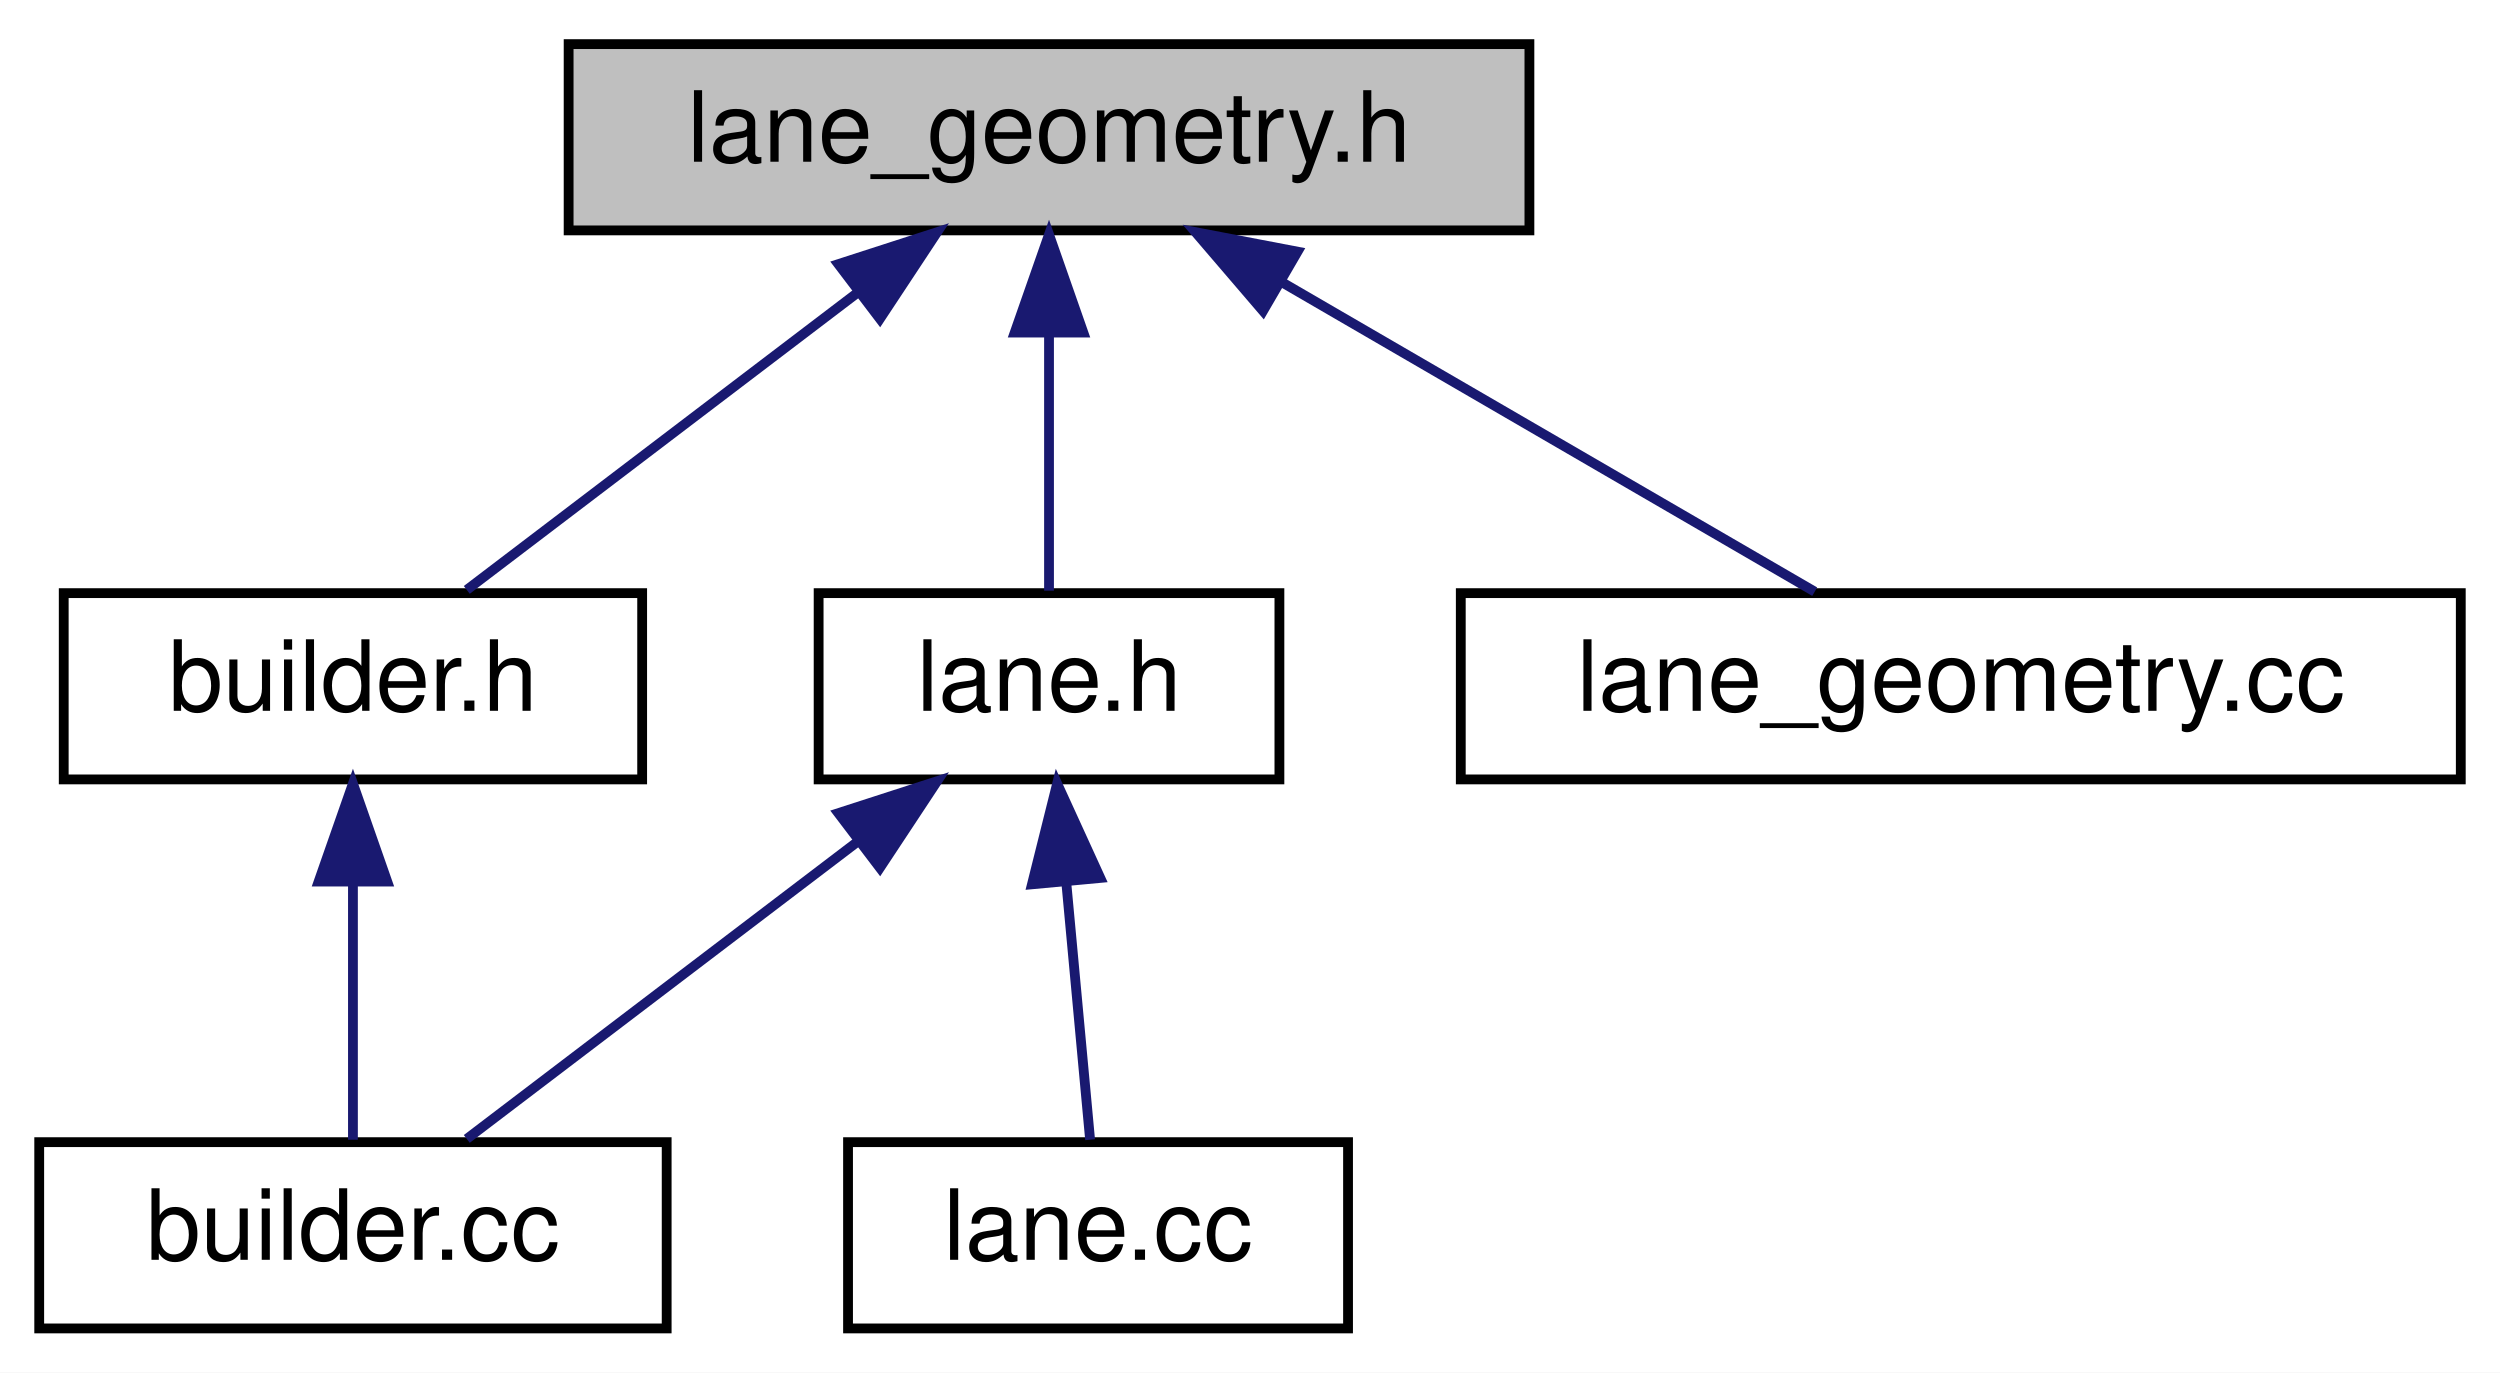
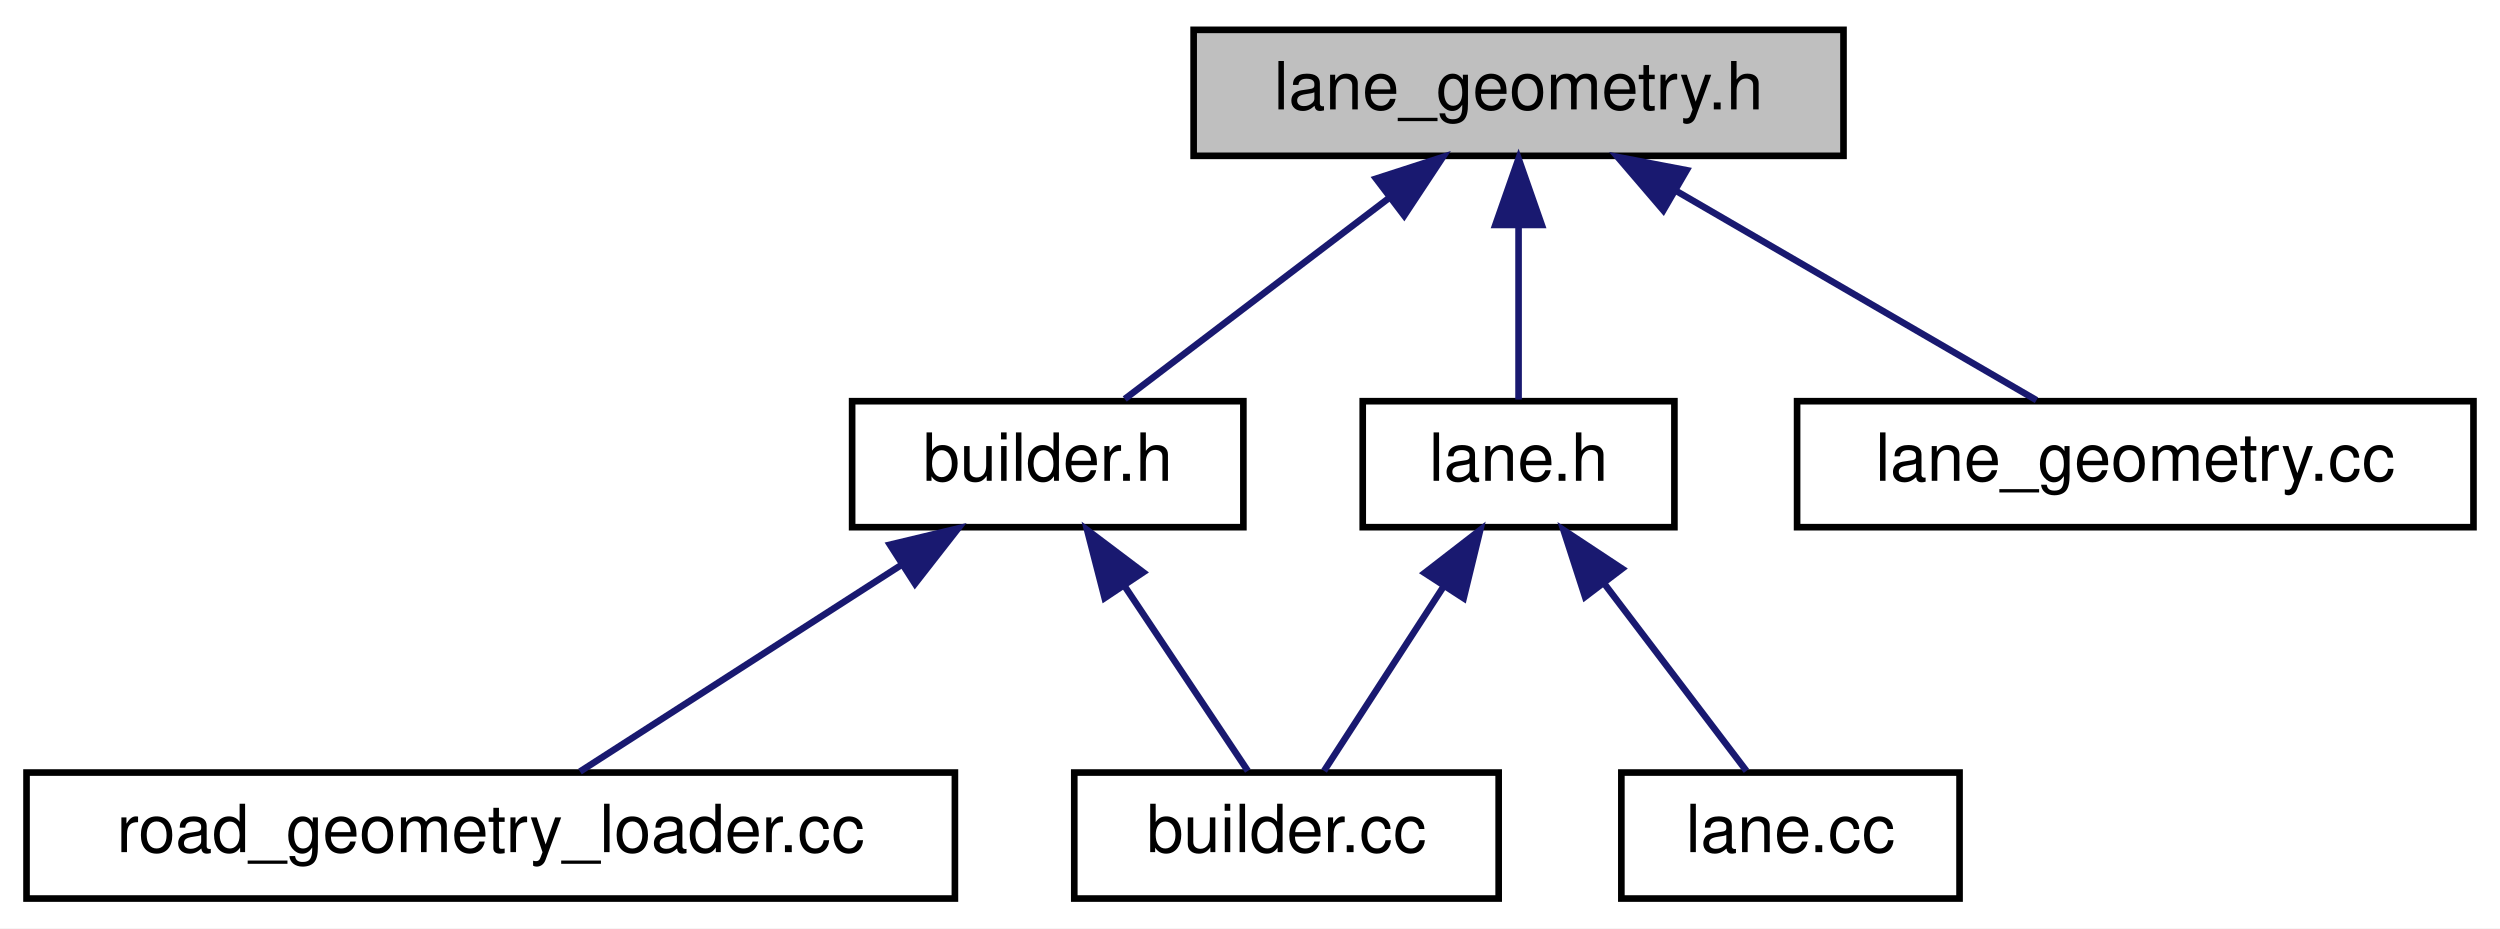
- <svg xmlns="http://www.w3.org/2000/svg" xmlns:xlink="http://www.w3.org/1999/xlink" width="255pt" height="140pt" viewBox="0.00 0.00 255.00 140.00">
+ <svg xmlns="http://www.w3.org/2000/svg" xmlns:xlink="http://www.w3.org/1999/xlink" width="377pt" height="140pt" viewBox="0.00 0.00 377.00 140.00">
  <g id="graph0" class="graph" transform="scale(1 1) rotate(0) translate(4 136)">
-     <polygon fill="white" stroke="transparent" points="-4,4 -4,-136 251,-136 251,4 -4,4" />
+     <polygon fill="white" stroke="transparent" points="-4,4 -4,-136 373,-136 373,4 -4,4" />
    <g id="node1" class="node">
      <g id="a_node1">
        <a xlink:title=" ">
-           <polygon fill="#bfbfbf" stroke="black" points="54,-112.5 54,-131.5 152,-131.5 152,-112.5 54,-112.5" />
-           <text text-anchor="middle" x="103" y="-119.5" font-family="Helvetica,sans-Serif" font-size="10.00">lane_geometry.h</text>
+           <polygon fill="#bfbfbf" stroke="black" points="176,-112.5 176,-131.5 274,-131.5 274,-112.5 176,-112.5" />
+           <text text-anchor="middle" x="225" y="-119.5" font-family="Helvetica,sans-Serif" font-size="10.00">lane_geometry.h</text>
        </a>
      </g>
    </g>
    <g id="node2" class="node">
      <g id="a_node2">
        <a xlink:href="builder_8h.html" target="_top" xlink:title=" ">
-           <polygon fill="white" stroke="black" points="2.5,-56.5 2.5,-75.5 61.5,-75.5 61.5,-56.5 2.5,-56.5" />
-           <text text-anchor="middle" x="32" y="-63.5" font-family="Helvetica,sans-Serif" font-size="10.00">builder.h</text>
+           <polygon fill="white" stroke="black" points="124.5,-56.5 124.5,-75.5 183.5,-75.5 183.5,-56.5 124.5,-56.5" />
+           <text text-anchor="middle" x="154" y="-63.5" font-family="Helvetica,sans-Serif" font-size="10.00">builder.h</text>
        </a>
      </g>
    </g>
    <g id="edge1" class="edge">
-       <path fill="none" stroke="midnightblue" d="M83.41,-106.1C70.63,-96.38 54.39,-84.03 43.61,-75.83" />
-       <polygon fill="midnightblue" stroke="midnightblue" points="81.51,-109.06 91.59,-112.32 85.75,-103.48 81.51,-109.06" />
+       <path fill="none" stroke="midnightblue" d="M205.41,-106.1C192.63,-96.38 176.39,-84.03 165.61,-75.83" />
+       <polygon fill="midnightblue" stroke="midnightblue" points="203.51,-109.06 213.59,-112.32 207.75,-103.48 203.51,-109.06" />
+     </g>
+     <g id="node5" class="node">
+       <g id="a_node5">
+         <a xlink:href="src_2base_2lane_8h.html" target="_top" xlink:title=" ">
+           <polygon fill="white" stroke="black" points="201.5,-56.5 201.5,-75.5 248.5,-75.5 248.5,-56.5 201.5,-56.5" />
+           <text text-anchor="middle" x="225" y="-63.5" font-family="Helvetica,sans-Serif" font-size="10.00">lane.h</text>
+         </a>
+       </g>
+     </g>
+     <g id="edge4" class="edge">
+       <path fill="none" stroke="midnightblue" d="M225,-101.8C225,-92.91 225,-82.78 225,-75.75" />
+       <polygon fill="midnightblue" stroke="midnightblue" points="221.5,-102.08 225,-112.08 228.5,-102.08 221.5,-102.08" />
+     </g>
+     <g id="node7" class="node">
+       <g id="a_node7">
+         <a xlink:href="lane__geometry_8cc.html" target="_top" xlink:title=" ">
+           <polygon fill="white" stroke="black" points="267,-56.5 267,-75.5 369,-75.5 369,-56.5 267,-56.5" />
+           <text text-anchor="middle" x="318" y="-63.5" font-family="Helvetica,sans-Serif" font-size="10.00">lane_geometry.cc</text>
+         </a>
+       </g>
+     </g>
+     <g id="edge7" class="edge">
+       <path fill="none" stroke="midnightblue" d="M248.81,-107.18C265.92,-97.24 288.47,-84.15 303.1,-75.65" />
+       <polygon fill="midnightblue" stroke="midnightblue" points="246.83,-104.28 239.94,-112.32 250.35,-110.33 246.83,-104.28" />
+     </g>
+     <g id="node3" class="node">
+       <g id="a_node3">
+         <a xlink:href="builder_8cc.html" target="_top" xlink:title=" ">
+           <polygon fill="white" stroke="black" points="158,-0.5 158,-19.5 222,-19.5 222,-0.5 158,-0.5" />
+           <text text-anchor="middle" x="190" y="-7.5" font-family="Helvetica,sans-Serif" font-size="10.00">builder.cc</text>
+         </a>
+       </g>
+     </g>
+     <g id="edge2" class="edge">
+       <path fill="none" stroke="midnightblue" d="M165.62,-47.57C171.82,-38.27 179.17,-27.25 184.17,-19.75" />
+       <polygon fill="midnightblue" stroke="midnightblue" points="162.58,-45.82 159.94,-56.08 168.4,-49.7 162.58,-45.82" />
    </g>
    <g id="node4" class="node">
      <g id="a_node4">
-         <a xlink:href="lane_8h.html" target="_top" xlink:title=" ">
-           <polygon fill="white" stroke="black" points="79.5,-56.5 79.5,-75.5 126.5,-75.5 126.5,-56.5 79.5,-56.5" />
-           <text text-anchor="middle" x="103" y="-63.5" font-family="Helvetica,sans-Serif" font-size="10.00">lane.h</text>
+         <a xlink:href="road__geometry__loader_8cc.html" target="_top" xlink:title=" ">
+           <polygon fill="white" stroke="black" points="0,-0.5 0,-19.5 140,-19.5 140,-0.5 0,-0.5" />
+           <text text-anchor="middle" x="70" y="-7.5" font-family="Helvetica,sans-Serif" font-size="10.00">road_geometry_loader.cc</text>
        </a>
      </g>
    </g>
    <g id="edge3" class="edge">
-       <path fill="none" stroke="midnightblue" d="M103,-101.8C103,-92.91 103,-82.78 103,-75.75" />
-       <polygon fill="midnightblue" stroke="midnightblue" points="99.5,-102.08 103,-112.08 106.5,-102.08 99.5,-102.08" />
+       <path fill="none" stroke="midnightblue" d="M132.07,-50.9C116.66,-41 96.55,-28.07 83.46,-19.65" />
+       <polygon fill="midnightblue" stroke="midnightblue" points="130.2,-53.86 140.5,-56.32 133.98,-47.97 130.2,-53.86" />
+     </g>
+     <g id="edge6" class="edge">
+       <path fill="none" stroke="midnightblue" d="M213.7,-47.57C207.68,-38.27 200.53,-27.25 195.67,-19.75" />
+       <polygon fill="midnightblue" stroke="midnightblue" points="210.84,-49.6 219.22,-56.08 216.72,-45.79 210.84,-49.6" />
    </g>
    <g id="node6" class="node">
      <g id="a_node6">
-         <a xlink:href="lane__geometry_8cc.html" target="_top" xlink:title=" ">
-           <polygon fill="white" stroke="black" points="145,-56.5 145,-75.5 247,-75.5 247,-56.5 145,-56.5" />
-           <text text-anchor="middle" x="196" y="-63.5" font-family="Helvetica,sans-Serif" font-size="10.00">lane_geometry.cc</text>
+         <a xlink:href="base_2lane_8cc.html" target="_top" xlink:title=" ">
+           <polygon fill="white" stroke="black" points="240.5,-0.5 240.5,-19.5 291.5,-19.5 291.5,-0.5 240.5,-0.5" />
+           <text text-anchor="middle" x="266" y="-7.5" font-family="Helvetica,sans-Serif" font-size="10.00">lane.cc</text>
        </a>
      </g>
    </g>
-     <g id="edge6" class="edge">
-       <path fill="none" stroke="midnightblue" d="M126.81,-107.18C143.92,-97.24 166.47,-84.15 181.1,-75.65" />
-       <polygon fill="midnightblue" stroke="midnightblue" points="124.83,-104.28 117.94,-112.32 128.35,-110.33 124.83,-104.28" />
-     </g>
-     <g id="node3" class="node">
-       <g id="a_node3">
-         <a xlink:href="builder_8cc.html" target="_top" xlink:title=" ">
-           <polygon fill="white" stroke="black" points="0,-0.5 0,-19.5 64,-19.5 64,-0.5 0,-0.5" />
-           <text text-anchor="middle" x="32" y="-7.5" font-family="Helvetica,sans-Serif" font-size="10.00">builder.cc</text>
-         </a>
-       </g>
-     </g>
-     <g id="edge2" class="edge">
-       <path fill="none" stroke="midnightblue" d="M32,-45.8C32,-36.91 32,-26.78 32,-19.75" />
-       <polygon fill="midnightblue" stroke="midnightblue" points="28.5,-46.08 32,-56.08 35.5,-46.08 28.5,-46.08" />
-     </g>
    <g id="edge5" class="edge">
-       <path fill="none" stroke="midnightblue" d="M83.41,-50.1C70.63,-40.38 54.39,-28.03 43.61,-19.83" />
-       <polygon fill="midnightblue" stroke="midnightblue" points="81.51,-53.06 91.59,-56.32 85.75,-47.48 81.51,-53.06" />
-     </g>
-     <g id="node5" class="node">
-       <g id="a_node5">
-         <a xlink:href="lane_8cc.html" target="_top" xlink:title=" ">
-           <polygon fill="white" stroke="black" points="82.5,-0.5 82.5,-19.5 133.5,-19.5 133.5,-0.5 82.5,-0.5" />
-           <text text-anchor="middle" x="108" y="-7.5" font-family="Helvetica,sans-Serif" font-size="10.00">lane.cc</text>
-         </a>
-       </g>
-     </g>
-     <g id="edge4" class="edge">
-       <path fill="none" stroke="midnightblue" d="M104.75,-46.1C105.58,-37.14 106.53,-26.86 107.19,-19.75" />
-       <polygon fill="midnightblue" stroke="midnightblue" points="101.26,-45.8 103.83,-56.08 108.23,-46.45 101.26,-45.8" />
+       <path fill="none" stroke="midnightblue" d="M238.02,-47.86C245.12,-38.5 253.6,-27.33 259.36,-19.75" />
+       <polygon fill="midnightblue" stroke="midnightblue" points="235.03,-46 231.77,-56.08 240.61,-50.24 235.03,-46" />
    </g>
  </g>
</svg>
